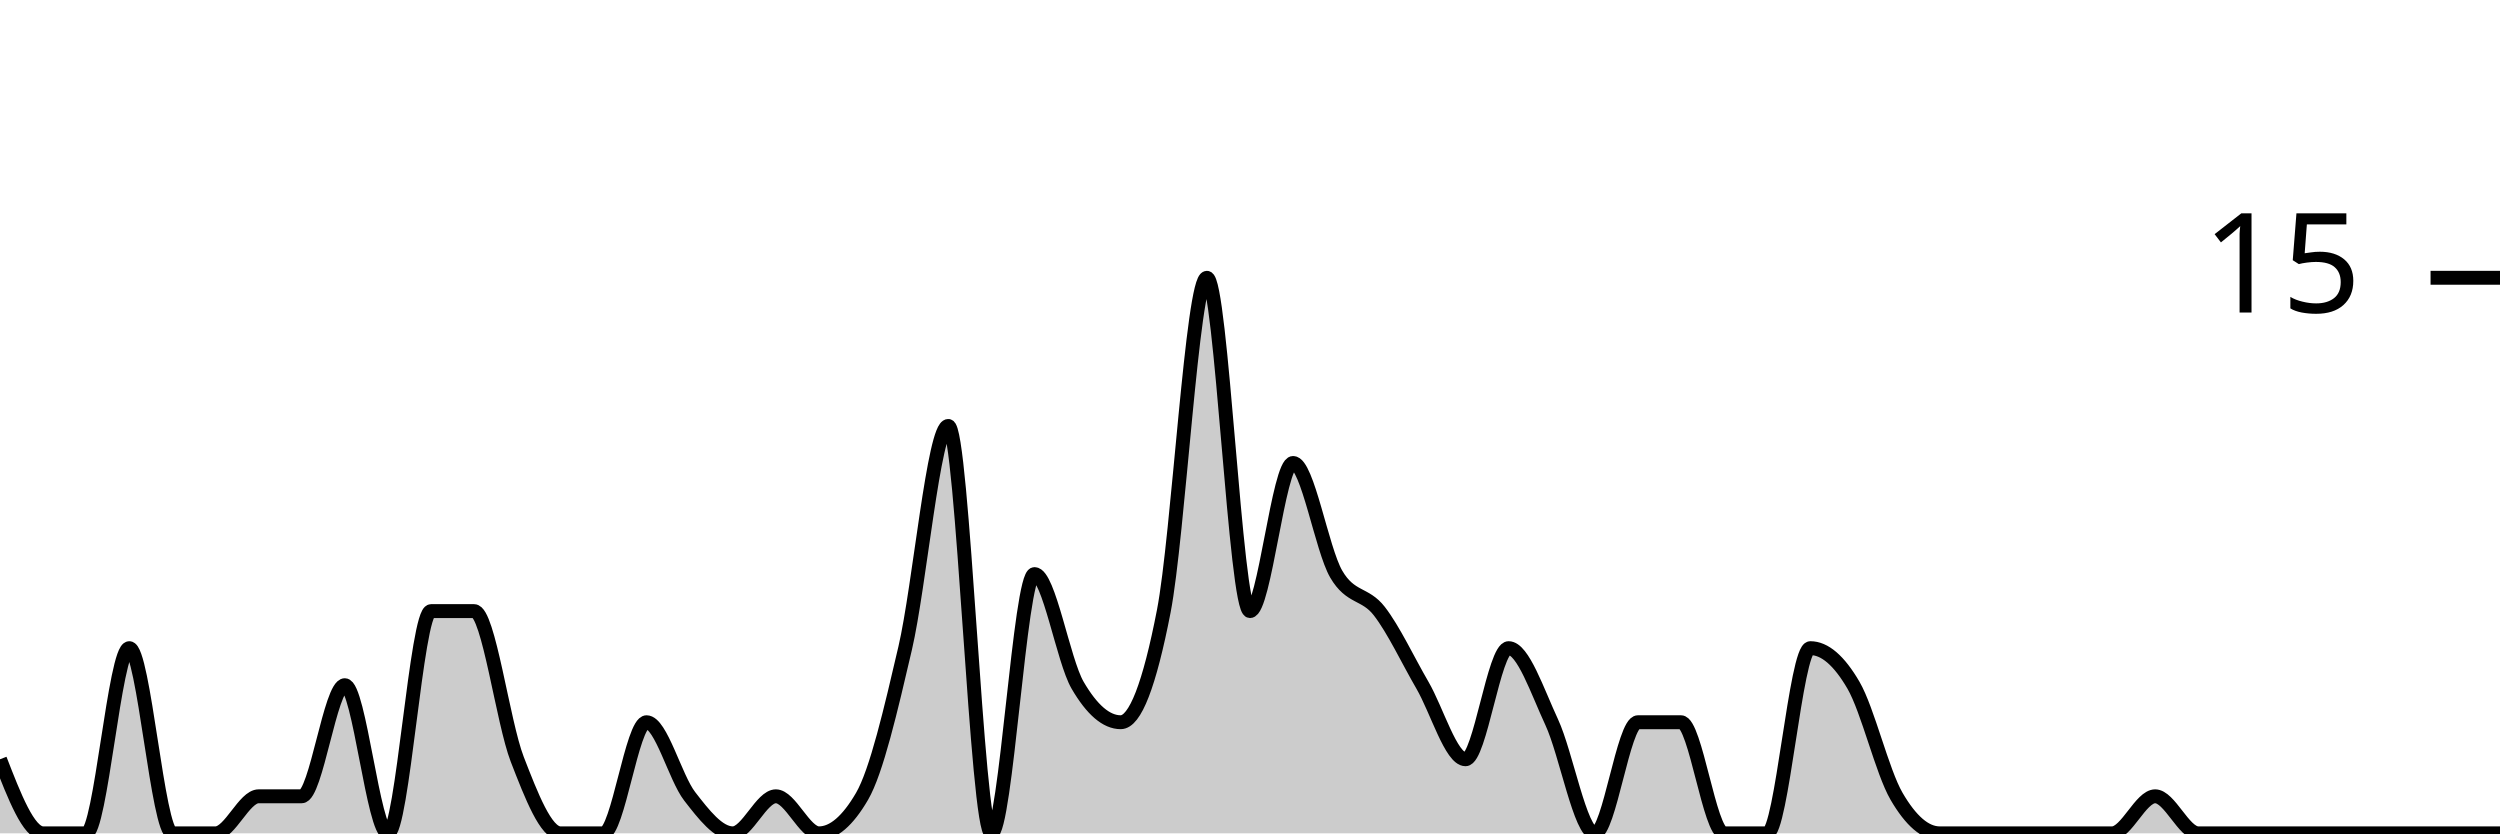
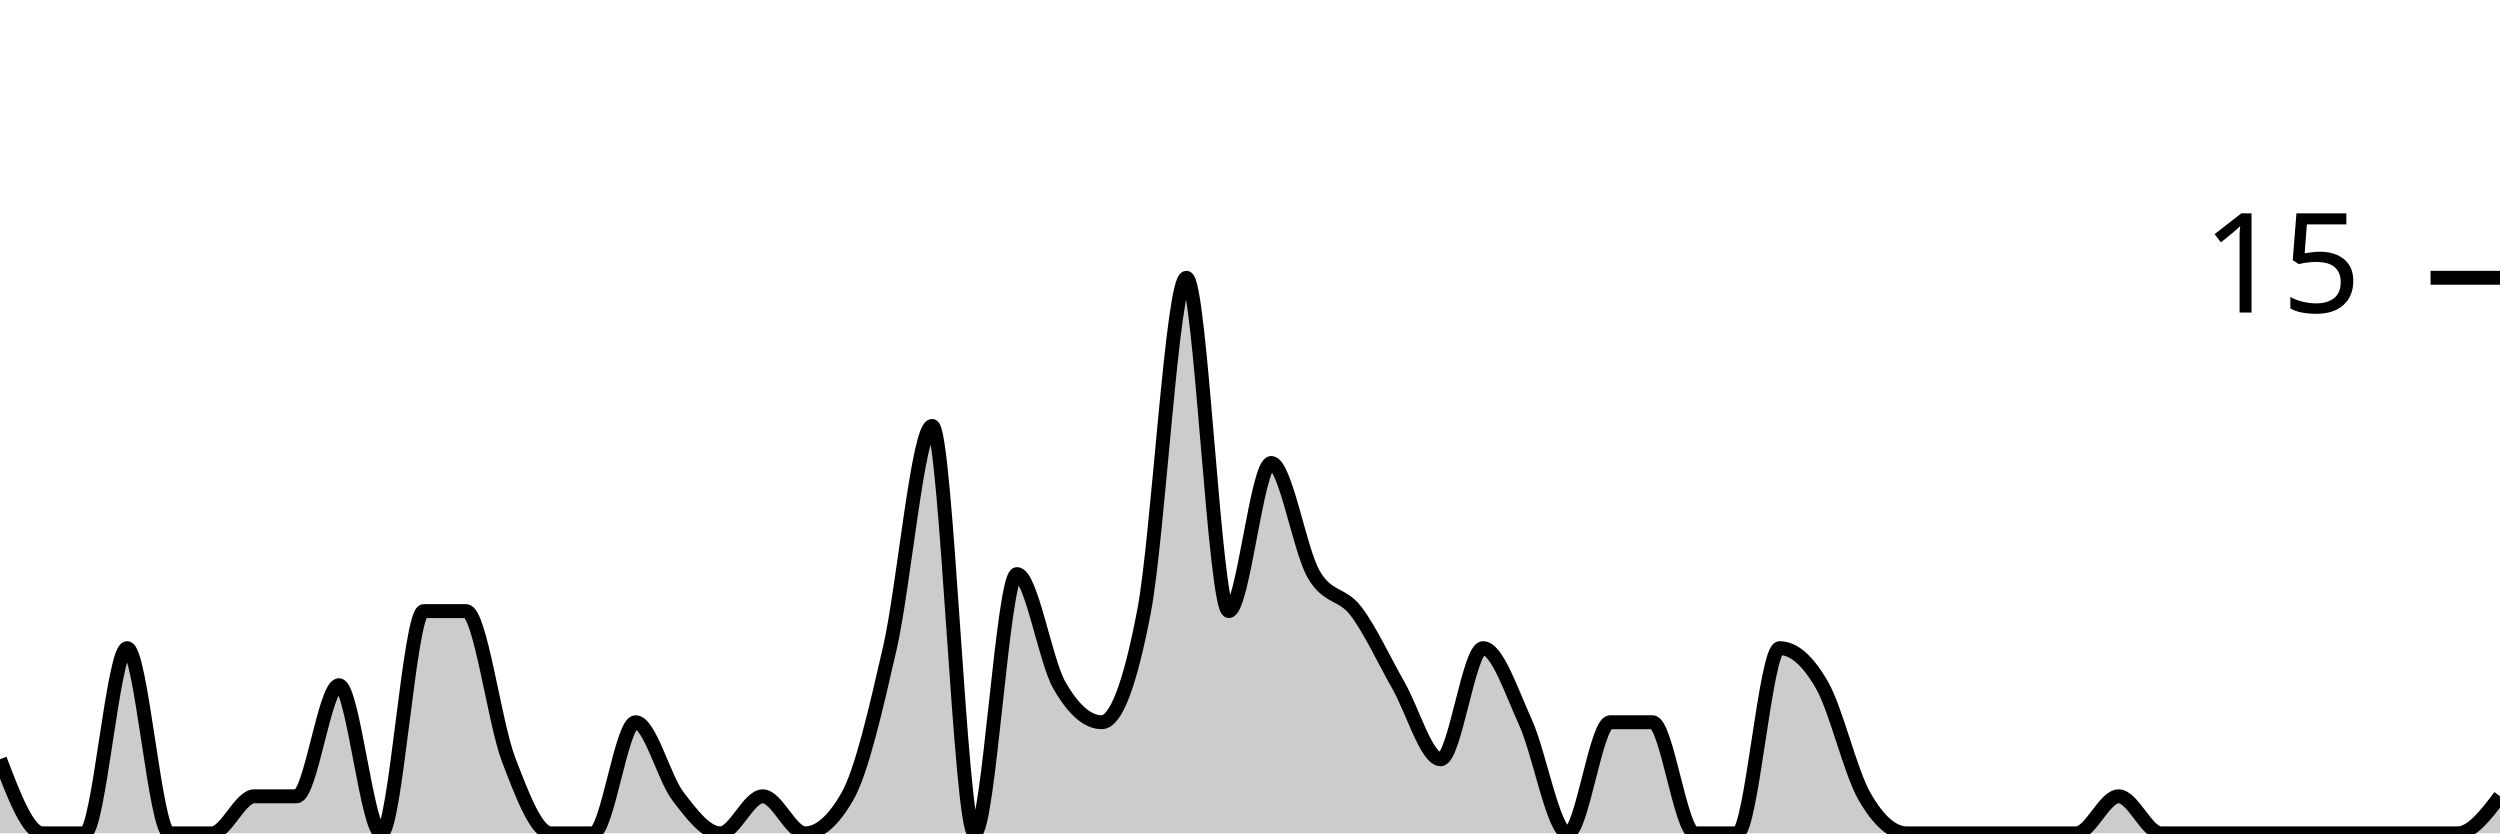
<svg xmlns="http://www.w3.org/2000/svg" viewBox="0 0 180 60">
  <g transform="translate(0,20)">
-     <path class="area" fill="rgba(0, 0, 0, 0.2)" d="M0,34.667C1.034,37.333,2.069,40,3.103,40C4.138,40,5.172,40,6.207,40C7.241,40,8.276,26.667,9.31,26.667C10.345,26.667,11.379,40,12.414,40C13.448,40,14.483,40,15.517,40C16.552,40,17.586,37.333,18.621,37.333C19.655,37.333,20.69,37.333,21.724,37.333C22.759,37.333,23.793,29.333,24.828,29.333C25.862,29.333,26.897,40,27.931,40C28.966,40,30,24,31.034,24C32.069,24,33.103,24,34.138,24C35.172,24,36.207,32,37.241,34.667C38.276,37.333,39.31,40,40.345,40C41.379,40,42.414,40,43.448,40C44.483,40,45.517,32,46.552,32C47.586,32,48.621,36,49.655,37.333C50.69,38.667,51.724,40,52.759,40C53.793,40,54.828,37.333,55.862,37.333C56.897,37.333,57.931,40,58.966,40C60,40,61.034,39.111,62.069,37.333C63.103,35.556,64.138,31.111,65.172,26.667C66.207,22.222,67.241,10.667,68.276,10.667C69.31,10.667,70.345,40,71.379,40C72.414,40,73.448,21.333,74.483,21.333C75.517,21.333,76.552,27.556,77.586,29.333C78.621,31.111,79.655,32,80.69,32C81.724,32,82.759,29.333,83.793,24C84.828,18.667,85.862,0,86.897,0C87.931,0,88.966,24,90,24C91.034,24,92.069,13.333,93.103,13.333C94.138,13.333,95.172,19.556,96.207,21.333C97.241,23.111,98.276,22.667,99.31,24C100.345,25.333,101.379,27.556,102.414,29.333C103.448,31.111,104.483,34.667,105.517,34.667C106.552,34.667,107.586,26.667,108.621,26.667C109.655,26.667,110.69,29.778,111.724,32C112.759,34.222,113.793,40,114.828,40C115.862,40,116.897,32,117.931,32C118.966,32,120,32,121.034,32C122.069,32,123.103,40,124.138,40C125.172,40,126.207,40,127.241,40C128.276,40,129.31,26.667,130.345,26.667C131.379,26.667,132.414,27.556,133.448,29.333C134.483,31.111,135.517,35.556,136.552,37.333C137.586,39.111,138.621,40,139.655,40C140.69,40,141.724,40,142.759,40C143.793,40,144.828,40,145.862,40C146.897,40,147.931,40,148.966,40C150,40,151.034,40,152.069,40C153.103,40,154.138,37.333,155.172,37.333C156.207,37.333,157.241,40,158.276,40C159.31,40,160.345,40,161.379,40C162.414,40,163.448,40,164.483,40C165.517,40,166.552,40,167.586,40C168.621,40,169.655,40,170.69,40C171.724,40,172.759,40,173.793,40C174.828,40,175.862,40,176.897,40C177.931,40,178.966,40,180,40L180,40C178.966,40,177.931,40,176.897,40C175.862,40,174.828,40,173.793,40C172.759,40,171.724,40,170.69,40C169.655,40,168.621,40,167.586,40C166.552,40,165.517,40,164.483,40C163.448,40,162.414,40,161.379,40C160.345,40,159.31,40,158.276,40C157.241,40,156.207,40,155.172,40C154.138,40,153.103,40,152.069,40C151.034,40,150,40,148.966,40C147.931,40,146.897,40,145.862,40C144.828,40,143.793,40,142.759,40C141.724,40,140.69,40,139.655,40C138.621,40,137.586,40,136.552,40C135.517,40,134.483,40,133.448,40C132.414,40,131.379,40,130.345,40C129.31,40,128.276,40,127.241,40C126.207,40,125.172,40,124.138,40C123.103,40,122.069,40,121.034,40C120,40,118.966,40,117.931,40C116.897,40,115.862,40,114.828,40C113.793,40,112.759,40,111.724,40C110.69,40,109.655,40,108.621,40C107.586,40,106.552,40,105.517,40C104.483,40,103.448,40,102.414,40C101.379,40,100.345,40,99.31,40C98.276,40,97.241,40,96.207,40C95.172,40,94.138,40,93.103,40C92.069,40,91.034,40,90,40C88.966,40,87.931,40,86.897,40C85.862,40,84.828,40,83.793,40C82.759,40,81.724,40,80.69,40C79.655,40,78.621,40,77.586,40C76.552,40,75.517,40,74.483,40C73.448,40,72.414,40,71.379,40C70.345,40,69.31,40,68.276,40C67.241,40,66.207,40,65.172,40C64.138,40,63.103,40,62.069,40C61.034,40,60,40,58.966,40C57.931,40,56.897,40,55.862,40C54.828,40,53.793,40,52.759,40C51.724,40,50.69,40,49.655,40C48.621,40,47.586,40,46.552,40C45.517,40,44.483,40,43.448,40C42.414,40,41.379,40,40.345,40C39.31,40,38.276,40,37.241,40C36.207,40,35.172,40,34.138,40C33.103,40,32.069,40,31.034,40C30,40,28.966,40,27.931,40C26.897,40,25.862,40,24.828,40C23.793,40,22.759,40,21.724,40C20.69,40,19.655,40,18.621,40C17.586,40,16.552,40,15.517,40C14.483,40,13.448,40,12.414,40C11.379,40,10.345,40,9.31,40C8.276,40,7.241,40,6.207,40C5.172,40,4.138,40,3.103,40C2.069,40,1.034,40,0,40Z" />
-     <path class="line" stroke="black" fill="none" d="M0,34.667C1.034,37.333,2.069,40,3.103,40C4.138,40,5.172,40,6.207,40C7.241,40,8.276,26.667,9.31,26.667C10.345,26.667,11.379,40,12.414,40C13.448,40,14.483,40,15.517,40C16.552,40,17.586,37.333,18.621,37.333C19.655,37.333,20.69,37.333,21.724,37.333C22.759,37.333,23.793,29.333,24.828,29.333C25.862,29.333,26.897,40,27.931,40C28.966,40,30,24,31.034,24C32.069,24,33.103,24,34.138,24C35.172,24,36.207,32,37.241,34.667C38.276,37.333,39.31,40,40.345,40C41.379,40,42.414,40,43.448,40C44.483,40,45.517,32,46.552,32C47.586,32,48.621,36,49.655,37.333C50.69,38.667,51.724,40,52.759,40C53.793,40,54.828,37.333,55.862,37.333C56.897,37.333,57.931,40,58.966,40C60,40,61.034,39.111,62.069,37.333C63.103,35.556,64.138,31.111,65.172,26.667C66.207,22.222,67.241,10.667,68.276,10.667C69.31,10.667,70.345,40,71.379,40C72.414,40,73.448,21.333,74.483,21.333C75.517,21.333,76.552,27.556,77.586,29.333C78.621,31.111,79.655,32,80.69,32C81.724,32,82.759,29.333,83.793,24C84.828,18.667,85.862,0,86.897,0C87.931,0,88.966,24,90,24C91.034,24,92.069,13.333,93.103,13.333C94.138,13.333,95.172,19.556,96.207,21.333C97.241,23.111,98.276,22.667,99.31,24C100.345,25.333,101.379,27.556,102.414,29.333C103.448,31.111,104.483,34.667,105.517,34.667C106.552,34.667,107.586,26.667,108.621,26.667C109.655,26.667,110.69,29.778,111.724,32C112.759,34.222,113.793,40,114.828,40C115.862,40,116.897,32,117.931,32C118.966,32,120,32,121.034,32C122.069,32,123.103,40,124.138,40C125.172,40,126.207,40,127.241,40C128.276,40,129.31,26.667,130.345,26.667C131.379,26.667,132.414,27.556,133.448,29.333C134.483,31.111,135.517,35.556,136.552,37.333C137.586,39.111,138.621,40,139.655,40C140.69,40,141.724,40,142.759,40C143.793,40,144.828,40,145.862,40C146.897,40,147.931,40,148.966,40C150,40,151.034,40,152.069,40C153.103,40,154.138,37.333,155.172,37.333C156.207,37.333,157.241,40,158.276,40C159.31,40,160.345,40,161.379,40C162.414,40,163.448,40,164.483,40C165.517,40,166.552,40,167.586,40C168.621,40,169.655,40,170.69,40C171.724,40,172.759,40,173.793,40C174.828,40,175.862,40,176.897,40C177.931,40,178.966,40,180,40" />
+     <path class="area" fill="rgba(0, 0, 0, 0.2)" d="M0,34.667C1.017,37.333,2.034,40,3.051,40C4.068,40,5.085,40,6.102,40C7.119,40,8.136,26.667,9.153,26.667C10.169,26.667,11.186,40,12.203,40C13.22,40,14.237,40,15.254,40C16.271,40,17.288,37.333,18.305,37.333C19.322,37.333,20.339,37.333,21.356,37.333C22.373,37.333,23.39,29.333,24.407,29.333C25.424,29.333,26.441,40,27.458,40C28.475,40,29.492,24,30.508,24C31.525,24,32.542,24,33.559,24C34.576,24,35.593,32,36.61,34.667C37.627,37.333,38.644,40,39.661,40C40.678,40,41.695,40,42.712,40C43.729,40,44.746,32,45.763,32C46.78,32,47.797,36,48.814,37.333C49.831,38.667,50.847,40,51.864,40C52.881,40,53.898,37.333,54.915,37.333C55.932,37.333,56.949,40,57.966,40C58.983,40,60,39.111,61.017,37.333C62.034,35.556,63.051,31.111,64.068,26.667C65.085,22.222,66.102,10.667,67.119,10.667C68.136,10.667,69.153,40,70.169,40C71.186,40,72.203,21.333,73.22,21.333C74.237,21.333,75.254,27.556,76.271,29.333C77.288,31.111,78.305,32,79.322,32C80.339,32,81.356,29.333,82.373,24C83.39,18.667,84.407,0,85.424,0C86.441,0,87.458,24,88.475,24C89.492,24,90.508,13.333,91.525,13.333C92.542,13.333,93.559,19.556,94.576,21.333C95.593,23.111,96.61,22.667,97.627,24C98.644,25.333,99.661,27.556,100.678,29.333C101.695,31.111,102.712,34.667,103.729,34.667C104.746,34.667,105.763,26.667,106.78,26.667C107.797,26.667,108.814,29.778,109.831,32C110.847,34.222,111.864,40,112.881,40C113.898,40,114.915,32,115.932,32C116.949,32,117.966,32,118.983,32C120,32,121.017,40,122.034,40C123.051,40,124.068,40,125.085,40C126.102,40,127.119,26.667,128.136,26.667C129.153,26.667,130.169,27.556,131.186,29.333C132.203,31.111,133.22,35.556,134.237,37.333C135.254,39.111,136.271,40,137.288,40C138.305,40,139.322,40,140.339,40C141.356,40,142.373,40,143.39,40C144.407,40,145.424,40,146.441,40C147.458,40,148.475,40,149.492,40C150.508,40,151.525,37.333,152.542,37.333C153.559,37.333,154.576,40,155.593,40C156.61,40,157.627,40,158.644,40C159.661,40,160.678,40,161.695,40C162.712,40,163.729,40,164.746,40C165.763,40,166.78,40,167.797,40C168.814,40,169.831,40,170.847,40C171.864,40,172.881,40,173.898,40C174.915,40,175.932,40,176.949,40C177.966,40,178.983,38.667,180,37.333L180,40C178.983,40,177.966,40,176.949,40C175.932,40,174.915,40,173.898,40C172.881,40,171.864,40,170.847,40C169.831,40,168.814,40,167.797,40C166.78,40,165.763,40,164.746,40C163.729,40,162.712,40,161.695,40C160.678,40,159.661,40,158.644,40C157.627,40,156.61,40,155.593,40C154.576,40,153.559,40,152.542,40C151.525,40,150.508,40,149.492,40C148.475,40,147.458,40,146.441,40C145.424,40,144.407,40,143.39,40C142.373,40,141.356,40,140.339,40C139.322,40,138.305,40,137.288,40C136.271,40,135.254,40,134.237,40C133.22,40,132.203,40,131.186,40C130.169,40,129.153,40,128.136,40C127.119,40,126.102,40,125.085,40C124.068,40,123.051,40,122.034,40C121.017,40,120,40,118.983,40C117.966,40,116.949,40,115.932,40C114.915,40,113.898,40,112.881,40C111.864,40,110.847,40,109.831,40C108.814,40,107.797,40,106.78,40C105.763,40,104.746,40,103.729,40C102.712,40,101.695,40,100.678,40C99.661,40,98.644,40,97.627,40C96.61,40,95.593,40,94.576,40C93.559,40,92.542,40,91.525,40C90.508,40,89.492,40,88.475,40C87.458,40,86.441,40,85.424,40C84.407,40,83.39,40,82.373,40C81.356,40,80.339,40,79.322,40C78.305,40,77.288,40,76.271,40C75.254,40,74.237,40,73.22,40C72.203,40,71.186,40,70.169,40C69.153,40,68.136,40,67.119,40C66.102,40,65.085,40,64.068,40C63.051,40,62.034,40,61.017,40C60,40,58.983,40,57.966,40C56.949,40,55.932,40,54.915,40C53.898,40,52.881,40,51.864,40C50.847,40,49.831,40,48.814,40C47.797,40,46.78,40,45.763,40C44.746,40,43.729,40,42.712,40C41.695,40,40.678,40,39.661,40C38.644,40,37.627,40,36.61,40C35.593,40,34.576,40,33.559,40C32.542,40,31.525,40,30.508,40C29.492,40,28.475,40,27.458,40C26.441,40,25.424,40,24.407,40C23.39,40,22.373,40,21.356,40C20.339,40,19.322,40,18.305,40C17.288,40,16.271,40,15.254,40C14.237,40,13.22,40,12.203,40C11.186,40,10.169,40,9.153,40C8.136,40,7.119,40,6.102,40C5.085,40,4.068,40,3.051,40C2.034,40,1.017,40,0,40Z" />
+     <path class="line" stroke="black" fill="none" d="M0,34.667C1.017,37.333,2.034,40,3.051,40C4.068,40,5.085,40,6.102,40C7.119,40,8.136,26.667,9.153,26.667C10.169,26.667,11.186,40,12.203,40C13.22,40,14.237,40,15.254,40C16.271,40,17.288,37.333,18.305,37.333C19.322,37.333,20.339,37.333,21.356,37.333C22.373,37.333,23.39,29.333,24.407,29.333C25.424,29.333,26.441,40,27.458,40C28.475,40,29.492,24,30.508,24C31.525,24,32.542,24,33.559,24C34.576,24,35.593,32,36.61,34.667C37.627,37.333,38.644,40,39.661,40C40.678,40,41.695,40,42.712,40C43.729,40,44.746,32,45.763,32C46.78,32,47.797,36,48.814,37.333C49.831,38.667,50.847,40,51.864,40C52.881,40,53.898,37.333,54.915,37.333C55.932,37.333,56.949,40,57.966,40C58.983,40,60,39.111,61.017,37.333C62.034,35.556,63.051,31.111,64.068,26.667C65.085,22.222,66.102,10.667,67.119,10.667C68.136,10.667,69.153,40,70.169,40C71.186,40,72.203,21.333,73.22,21.333C74.237,21.333,75.254,27.556,76.271,29.333C77.288,31.111,78.305,32,79.322,32C80.339,32,81.356,29.333,82.373,24C83.39,18.667,84.407,0,85.424,0C86.441,0,87.458,24,88.475,24C89.492,24,90.508,13.333,91.525,13.333C92.542,13.333,93.559,19.556,94.576,21.333C95.593,23.111,96.61,22.667,97.627,24C98.644,25.333,99.661,27.556,100.678,29.333C101.695,31.111,102.712,34.667,103.729,34.667C104.746,34.667,105.763,26.667,106.78,26.667C107.797,26.667,108.814,29.778,109.831,32C110.847,34.222,111.864,40,112.881,40C113.898,40,114.915,32,115.932,32C116.949,32,117.966,32,118.983,32C120,32,121.017,40,122.034,40C123.051,40,124.068,40,125.085,40C126.102,40,127.119,26.667,128.136,26.667C129.153,26.667,130.169,27.556,131.186,29.333C132.203,31.111,133.22,35.556,134.237,37.333C135.254,39.111,136.271,40,137.288,40C138.305,40,139.322,40,140.339,40C141.356,40,142.373,40,143.39,40C144.407,40,145.424,40,146.441,40C147.458,40,148.475,40,149.492,40C150.508,40,151.525,37.333,152.542,37.333C153.559,37.333,154.576,40,155.593,40C156.61,40,157.627,40,158.644,40C159.661,40,160.678,40,161.695,40C162.712,40,163.729,40,164.746,40C165.763,40,166.78,40,167.797,40C168.814,40,169.831,40,170.847,40C171.864,40,172.881,40,173.898,40C174.915,40,175.932,40,176.949,40C177.966,40,178.983,38.667,180,37.333" />
    <path class="axis-ceiling" stroke-width="1" stroke="black" fill="none" d="M175,0L180,0" />
    <text class="axis-ceiling-label" font-family="sans-serif" text-anchor="end" font-size="10px" x="170" y="2.5">15</text>
  </g>
</svg>
